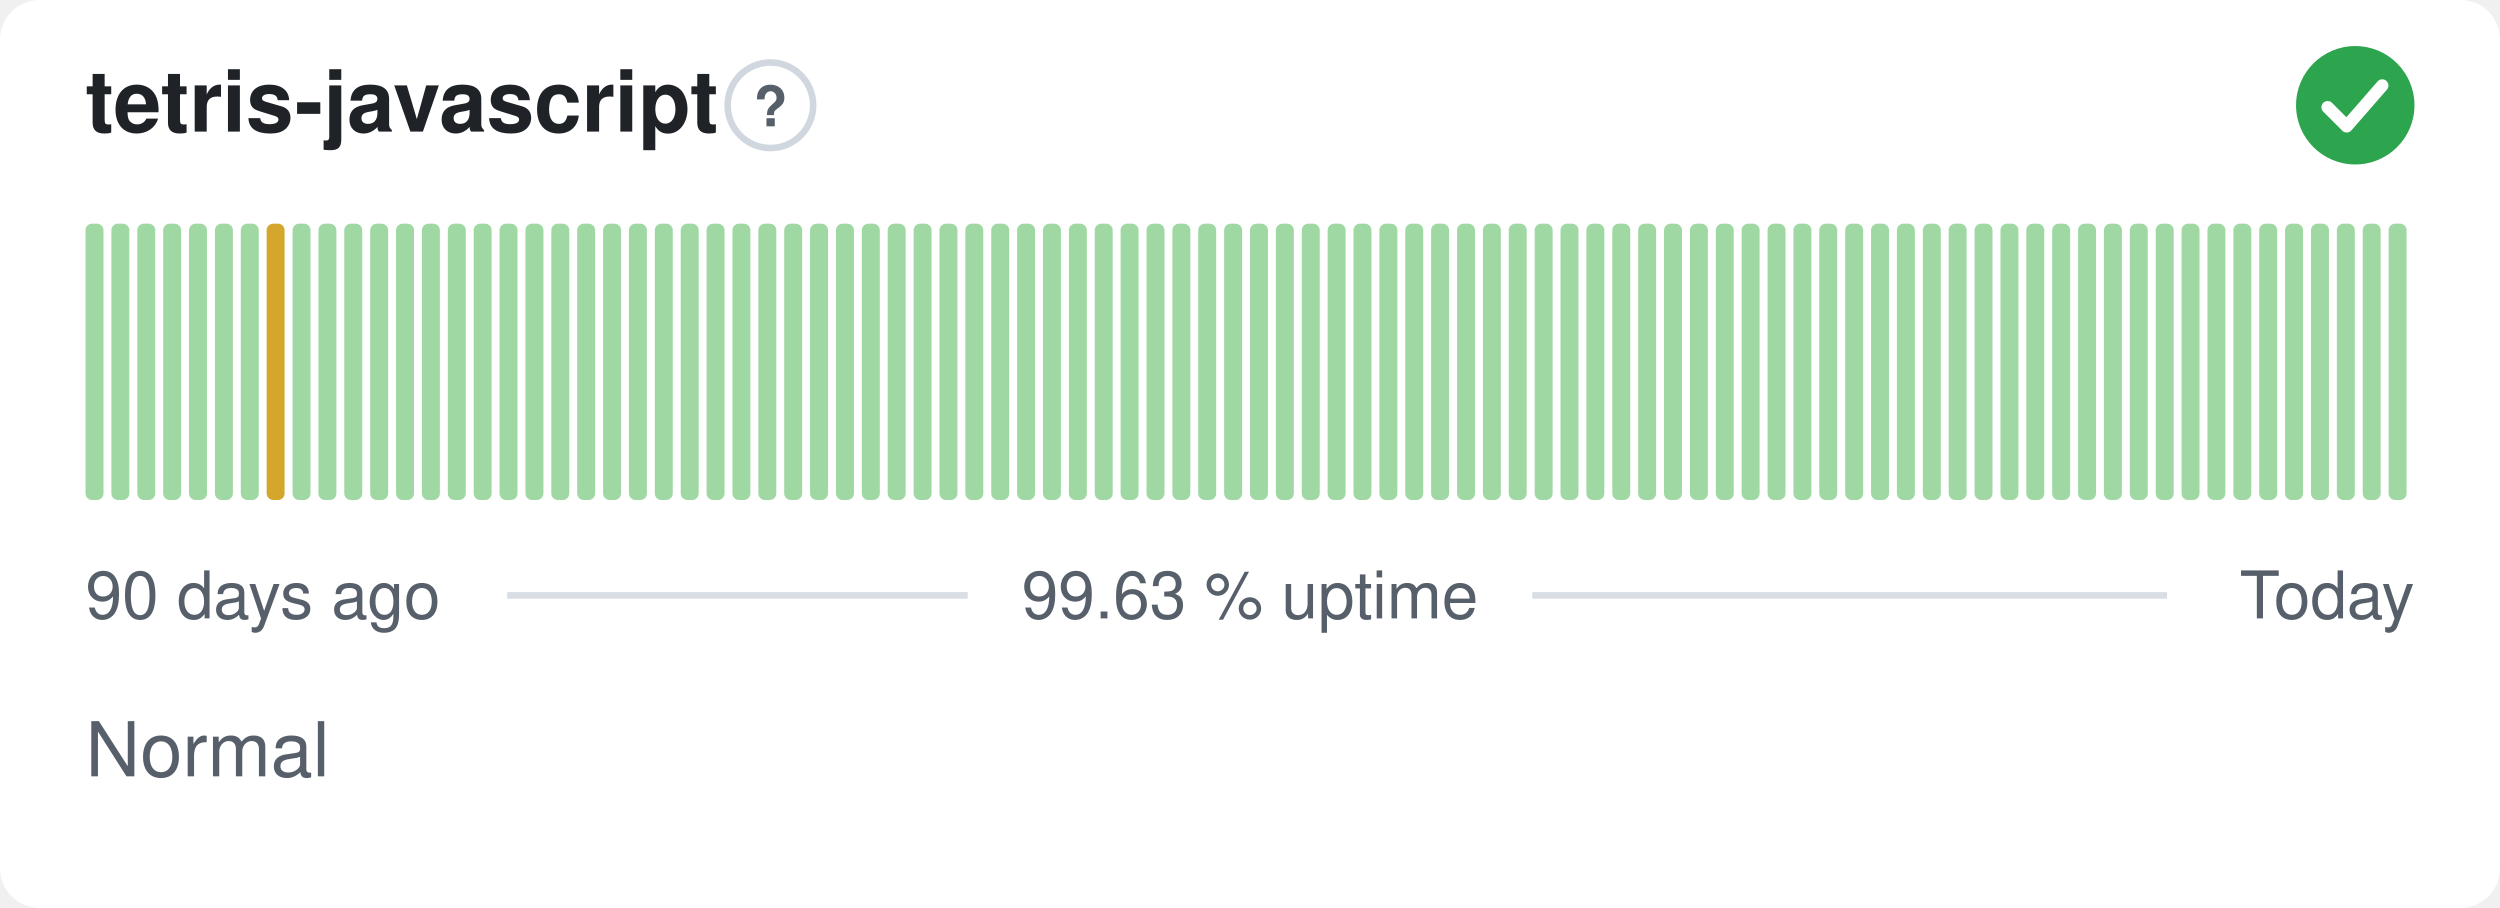
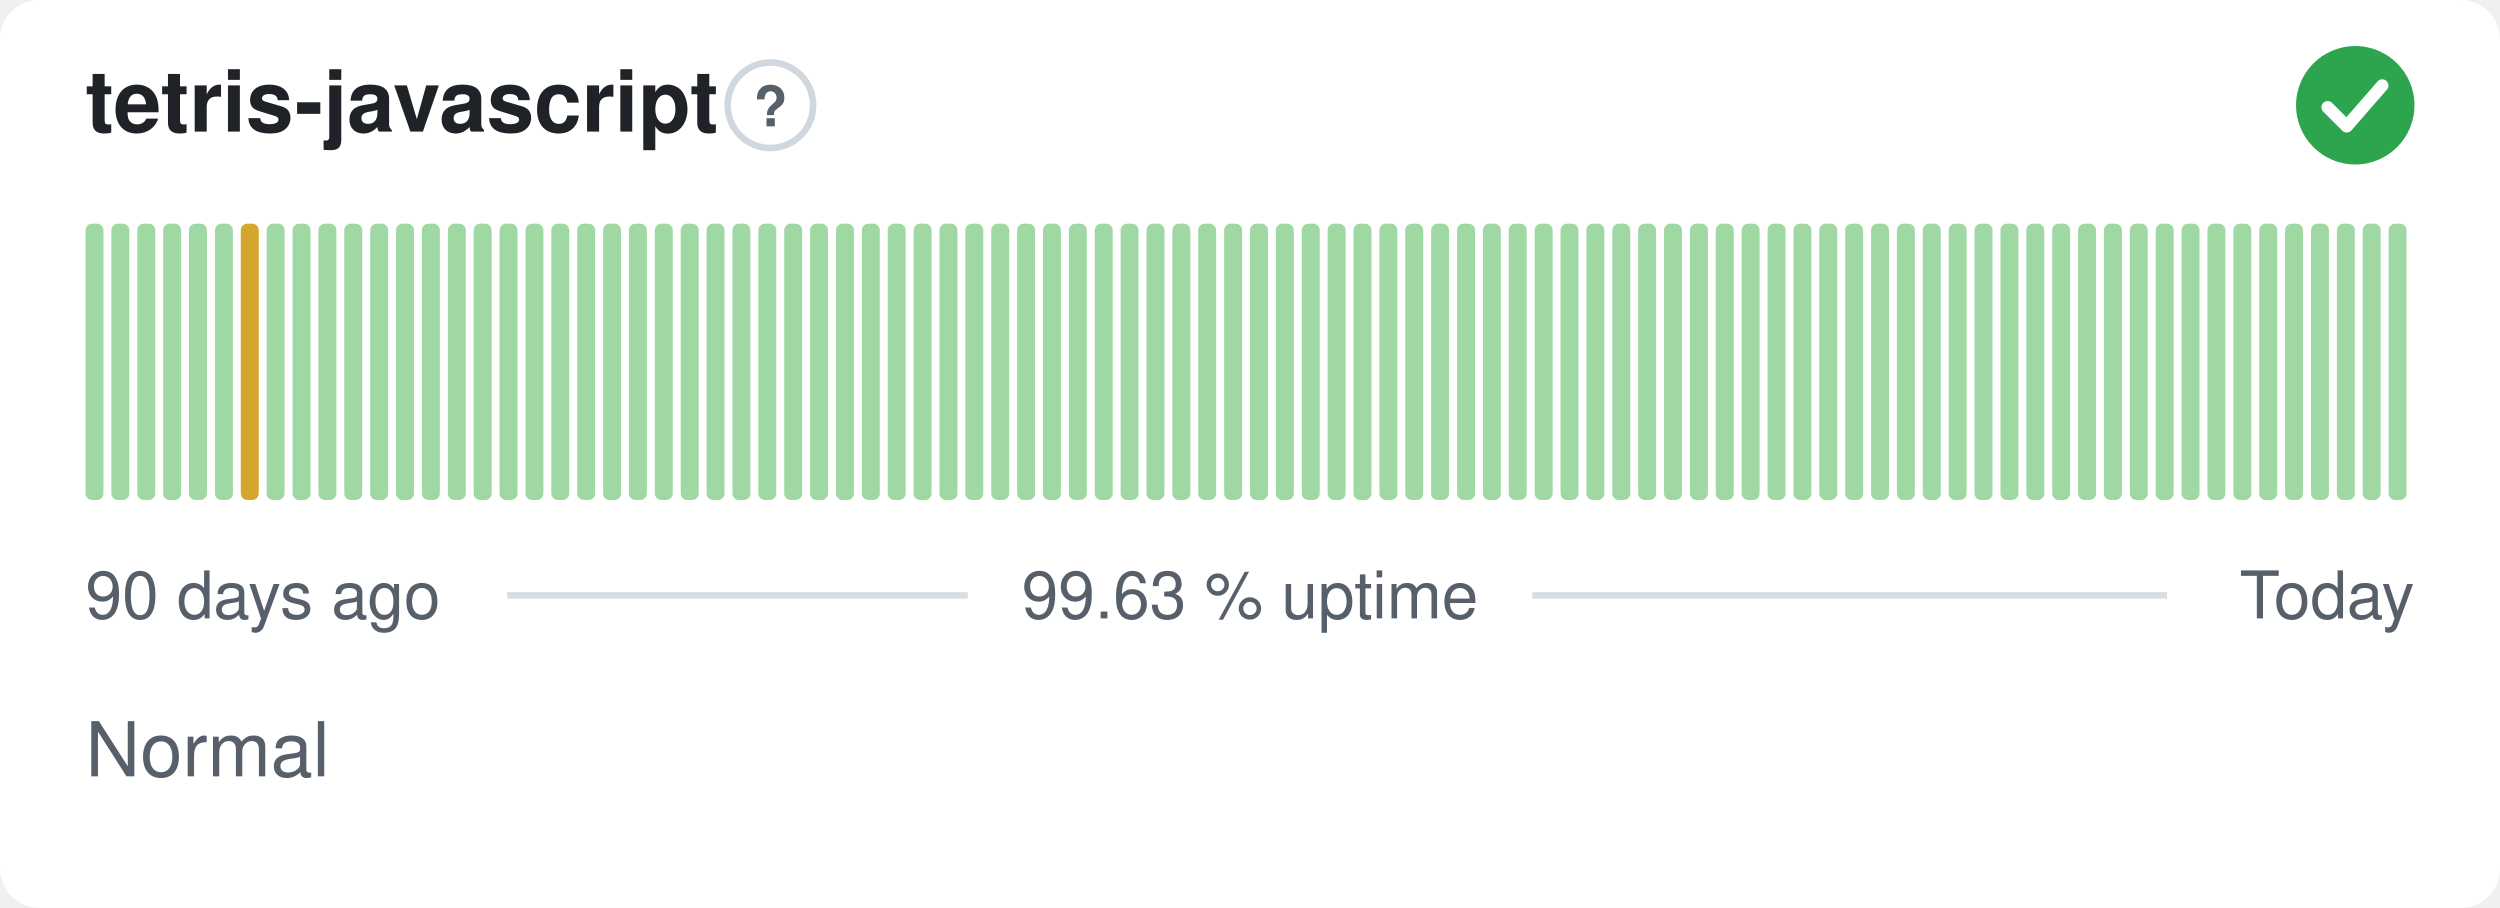
<svg xmlns="http://www.w3.org/2000/svg" width="380" height="138" viewBox="0 0 380 138" role="img" aria-label="tetris-javascript: Normal, 99.63 % uptime over the last 90 days" font-family="-apple-system,BlinkMacSystemFont,'Segoe UI',Helvetica,Arial,sans-serif">
  <style>
    @media (prefers-color-scheme: dark) {
      .bg { fill: #0d1117 }
      .title { fill: #e6edf3 }
      .muted { fill: #8b949e }
      .hint { stroke: #30363d }
      .rule { stroke: #30363d }
      .nodata { fill: #21262d }
    }
  </style>
  <rect class="bg" width="380" height="138" rx="6" fill="#ffffff" />
  <text class="title" x="13" y="20" font-size="13" font-weight="600" fill="#1f2328">tetris-javascript</text>
  <circle class="hint" cx="117.1" cy="16" r="6.5" fill="none" stroke="#d0d7de" stroke-width="1" />
  <text class="muted" x="117.1" y="19.2" text-anchor="middle" font-size="8.5" font-weight="700" fill="#57606a">?</text>
  <circle cx="358" cy="16" r="9" fill="#2da44e" />
  <path d="M353.80 16.30l2.90 2.90 5.40 -6.20" fill="none" stroke="#fff" stroke-width="1.89" stroke-linecap="round" stroke-linejoin="round" />
  <rect x="13.00" y="34.00" width="2.73" height="42.00" rx="1" fill="#9fd8a3" />
  <rect x="16.93" y="34.00" width="2.73" height="42.00" rx="1" fill="#9fd8a3" />
  <rect x="20.87" y="34.00" width="2.73" height="42.00" rx="1" fill="#9fd8a3" />
  <rect x="24.80" y="34.00" width="2.73" height="42.00" rx="1" fill="#9fd8a3" />
  <rect x="28.73" y="34.00" width="2.73" height="42.00" rx="1" fill="#9fd8a3" />
  <rect x="32.67" y="34.00" width="2.73" height="42.00" rx="1" fill="#9fd8a3" />
-   <rect x="36.60" y="34.00" width="2.73" height="42.00" rx="1" fill="#9fd8a3" />
-   <rect x="40.53" y="34.00" width="2.73" height="42.00" rx="1" fill="#d4a72c" />
+   <rect x="36.60" y="34.00" width="2.73" height="42.00" rx="1" fill="#d4a72c" />
+   <rect x="40.53" y="34.00" width="2.73" height="42.00" rx="1" fill="#9fd8a3" />
  <rect x="44.47" y="34.00" width="2.73" height="42.00" rx="1" fill="#9fd8a3" />
  <rect x="48.40" y="34.00" width="2.73" height="42.00" rx="1" fill="#9fd8a3" />
  <rect x="52.33" y="34.00" width="2.73" height="42.00" rx="1" fill="#9fd8a3" />
  <rect x="56.27" y="34.00" width="2.73" height="42.00" rx="1" fill="#9fd8a3" />
  <rect x="60.20" y="34.00" width="2.73" height="42.00" rx="1" fill="#9fd8a3" />
  <rect x="64.13" y="34.00" width="2.73" height="42.00" rx="1" fill="#9fd8a3" />
  <rect x="68.07" y="34.00" width="2.73" height="42.00" rx="1" fill="#9fd8a3" />
  <rect x="72.00" y="34.00" width="2.73" height="42.00" rx="1" fill="#9fd8a3" />
  <rect x="75.93" y="34.00" width="2.73" height="42.00" rx="1" fill="#9fd8a3" />
  <rect x="79.87" y="34.00" width="2.73" height="42.00" rx="1" fill="#9fd8a3" />
  <rect x="83.80" y="34.00" width="2.73" height="42.00" rx="1" fill="#9fd8a3" />
  <rect x="87.73" y="34.00" width="2.73" height="42.00" rx="1" fill="#9fd8a3" />
  <rect x="91.67" y="34.00" width="2.73" height="42.00" rx="1" fill="#9fd8a3" />
  <rect x="95.60" y="34.00" width="2.73" height="42.00" rx="1" fill="#9fd8a3" />
  <rect x="99.53" y="34.00" width="2.73" height="42.00" rx="1" fill="#9fd8a3" />
  <rect x="103.47" y="34.00" width="2.73" height="42.00" rx="1" fill="#9fd8a3" />
  <rect x="107.40" y="34.00" width="2.73" height="42.00" rx="1" fill="#9fd8a3" />
  <rect x="111.33" y="34.00" width="2.73" height="42.00" rx="1" fill="#9fd8a3" />
  <rect x="115.27" y="34.00" width="2.73" height="42.00" rx="1" fill="#9fd8a3" />
  <rect x="119.20" y="34.00" width="2.73" height="42.00" rx="1" fill="#9fd8a3" />
  <rect x="123.13" y="34.00" width="2.73" height="42.00" rx="1" fill="#9fd8a3" />
  <rect x="127.07" y="34.00" width="2.73" height="42.00" rx="1" fill="#9fd8a3" />
  <rect x="131.00" y="34.00" width="2.73" height="42.00" rx="1" fill="#9fd8a3" />
  <rect x="134.93" y="34.00" width="2.73" height="42.00" rx="1" fill="#9fd8a3" />
  <rect x="138.87" y="34.00" width="2.73" height="42.00" rx="1" fill="#9fd8a3" />
  <rect x="142.80" y="34.00" width="2.73" height="42.00" rx="1" fill="#9fd8a3" />
  <rect x="146.73" y="34.00" width="2.73" height="42.00" rx="1" fill="#9fd8a3" />
  <rect x="150.67" y="34.00" width="2.73" height="42.00" rx="1" fill="#9fd8a3" />
  <rect x="154.60" y="34.00" width="2.73" height="42.00" rx="1" fill="#9fd8a3" />
  <rect x="158.53" y="34.00" width="2.73" height="42.00" rx="1" fill="#9fd8a3" />
  <rect x="162.47" y="34.00" width="2.73" height="42.00" rx="1" fill="#9fd8a3" />
  <rect x="166.40" y="34.00" width="2.73" height="42.00" rx="1" fill="#9fd8a3" />
  <rect x="170.33" y="34.00" width="2.73" height="42.00" rx="1" fill="#9fd8a3" />
  <rect x="174.27" y="34.00" width="2.73" height="42.00" rx="1" fill="#9fd8a3" />
  <rect x="178.20" y="34.00" width="2.73" height="42.00" rx="1" fill="#9fd8a3" />
  <rect x="182.13" y="34.00" width="2.73" height="42.00" rx="1" fill="#9fd8a3" />
  <rect x="186.07" y="34.00" width="2.73" height="42.00" rx="1" fill="#9fd8a3" />
  <rect x="190.00" y="34.00" width="2.73" height="42.00" rx="1" fill="#9fd8a3" />
  <rect x="193.93" y="34.00" width="2.73" height="42.00" rx="1" fill="#9fd8a3" />
  <rect x="197.87" y="34.00" width="2.73" height="42.00" rx="1" fill="#9fd8a3" />
  <rect x="201.80" y="34.00" width="2.73" height="42.00" rx="1" fill="#9fd8a3" />
  <rect x="205.73" y="34.00" width="2.73" height="42.00" rx="1" fill="#9fd8a3" />
  <rect x="209.67" y="34.00" width="2.73" height="42.00" rx="1" fill="#9fd8a3" />
  <rect x="213.60" y="34.00" width="2.73" height="42.00" rx="1" fill="#9fd8a3" />
  <rect x="217.53" y="34.00" width="2.73" height="42.00" rx="1" fill="#9fd8a3" />
  <rect x="221.47" y="34.00" width="2.73" height="42.00" rx="1" fill="#9fd8a3" />
  <rect x="225.40" y="34.00" width="2.73" height="42.00" rx="1" fill="#9fd8a3" />
  <rect x="229.33" y="34.00" width="2.73" height="42.00" rx="1" fill="#9fd8a3" />
  <rect x="233.27" y="34.00" width="2.73" height="42.00" rx="1" fill="#9fd8a3" />
  <rect x="237.20" y="34.00" width="2.73" height="42.00" rx="1" fill="#9fd8a3" />
  <rect x="241.13" y="34.00" width="2.73" height="42.00" rx="1" fill="#9fd8a3" />
  <rect x="245.07" y="34.00" width="2.73" height="42.00" rx="1" fill="#9fd8a3" />
  <rect x="249.00" y="34.00" width="2.73" height="42.00" rx="1" fill="#9fd8a3" />
  <rect x="252.93" y="34.00" width="2.73" height="42.00" rx="1" fill="#9fd8a3" />
  <rect x="256.87" y="34.00" width="2.73" height="42.00" rx="1" fill="#9fd8a3" />
  <rect x="260.80" y="34.00" width="2.73" height="42.00" rx="1" fill="#9fd8a3" />
  <rect x="264.73" y="34.00" width="2.73" height="42.00" rx="1" fill="#9fd8a3" />
  <rect x="268.67" y="34.00" width="2.73" height="42.00" rx="1" fill="#9fd8a3" />
  <rect x="272.60" y="34.00" width="2.73" height="42.00" rx="1" fill="#9fd8a3" />
  <rect x="276.53" y="34.00" width="2.73" height="42.00" rx="1" fill="#9fd8a3" />
  <rect x="280.47" y="34.00" width="2.73" height="42.00" rx="1" fill="#9fd8a3" />
  <rect x="284.40" y="34.00" width="2.73" height="42.00" rx="1" fill="#9fd8a3" />
  <rect x="288.33" y="34.00" width="2.73" height="42.00" rx="1" fill="#9fd8a3" />
  <rect x="292.27" y="34.00" width="2.73" height="42.00" rx="1" fill="#9fd8a3" />
  <rect x="296.20" y="34.00" width="2.73" height="42.00" rx="1" fill="#9fd8a3" />
  <rect x="300.13" y="34.00" width="2.73" height="42.00" rx="1" fill="#9fd8a3" />
  <rect x="304.07" y="34.00" width="2.73" height="42.00" rx="1" fill="#9fd8a3" />
  <rect x="308.00" y="34.00" width="2.73" height="42.00" rx="1" fill="#9fd8a3" />
  <rect x="311.93" y="34.00" width="2.73" height="42.00" rx="1" fill="#9fd8a3" />
  <rect x="315.87" y="34.00" width="2.73" height="42.00" rx="1" fill="#9fd8a3" />
  <rect x="319.80" y="34.00" width="2.73" height="42.00" rx="1" fill="#9fd8a3" />
  <rect x="323.73" y="34.00" width="2.73" height="42.00" rx="1" fill="#9fd8a3" />
  <rect x="327.67" y="34.00" width="2.73" height="42.00" rx="1" fill="#9fd8a3" />
  <rect x="331.60" y="34.00" width="2.73" height="42.00" rx="1" fill="#9fd8a3" />
  <rect x="335.53" y="34.00" width="2.73" height="42.00" rx="1" fill="#9fd8a3" />
  <rect x="339.47" y="34.00" width="2.73" height="42.00" rx="1" fill="#9fd8a3" />
  <rect x="343.40" y="34.00" width="2.73" height="42.00" rx="1" fill="#9fd8a3" />
  <rect x="347.33" y="34.00" width="2.73" height="42.00" rx="1" fill="#9fd8a3" />
  <rect x="351.27" y="34.00" width="2.73" height="42.00" rx="1" fill="#9fd8a3" />
  <rect x="355.20" y="34.00" width="2.73" height="42.00" rx="1" fill="#9fd8a3" />
  <rect x="359.13" y="34.00" width="2.73" height="42.00" rx="1" fill="#9fd8a3" />
  <rect x="363.07" y="34.00" width="2.73" height="42.00" rx="1" fill="#9fd8a3" />
  <text class="muted" x="13" y="94" font-size="10" fill="#57606a">90 days ago</text>
  <text class="muted" x="190" y="94" text-anchor="middle" font-size="10" fill="#57606a">99.63 % uptime</text>
  <text class="muted" x="367" y="94" text-anchor="end" font-size="10" fill="#57606a">Today</text>
  <line class="rule" x1="77.1" y1="90.5" x2="147.1" y2="90.5" stroke="#d8dee4" stroke-width="1" />
  <line class="rule" x1="232.9" y1="90.5" x2="329.4" y2="90.5" stroke="#d8dee4" stroke-width="1" />
  <text class="muted" x="13" y="118" font-size="11.5" fill="#57606a">Normal</text>
</svg>
